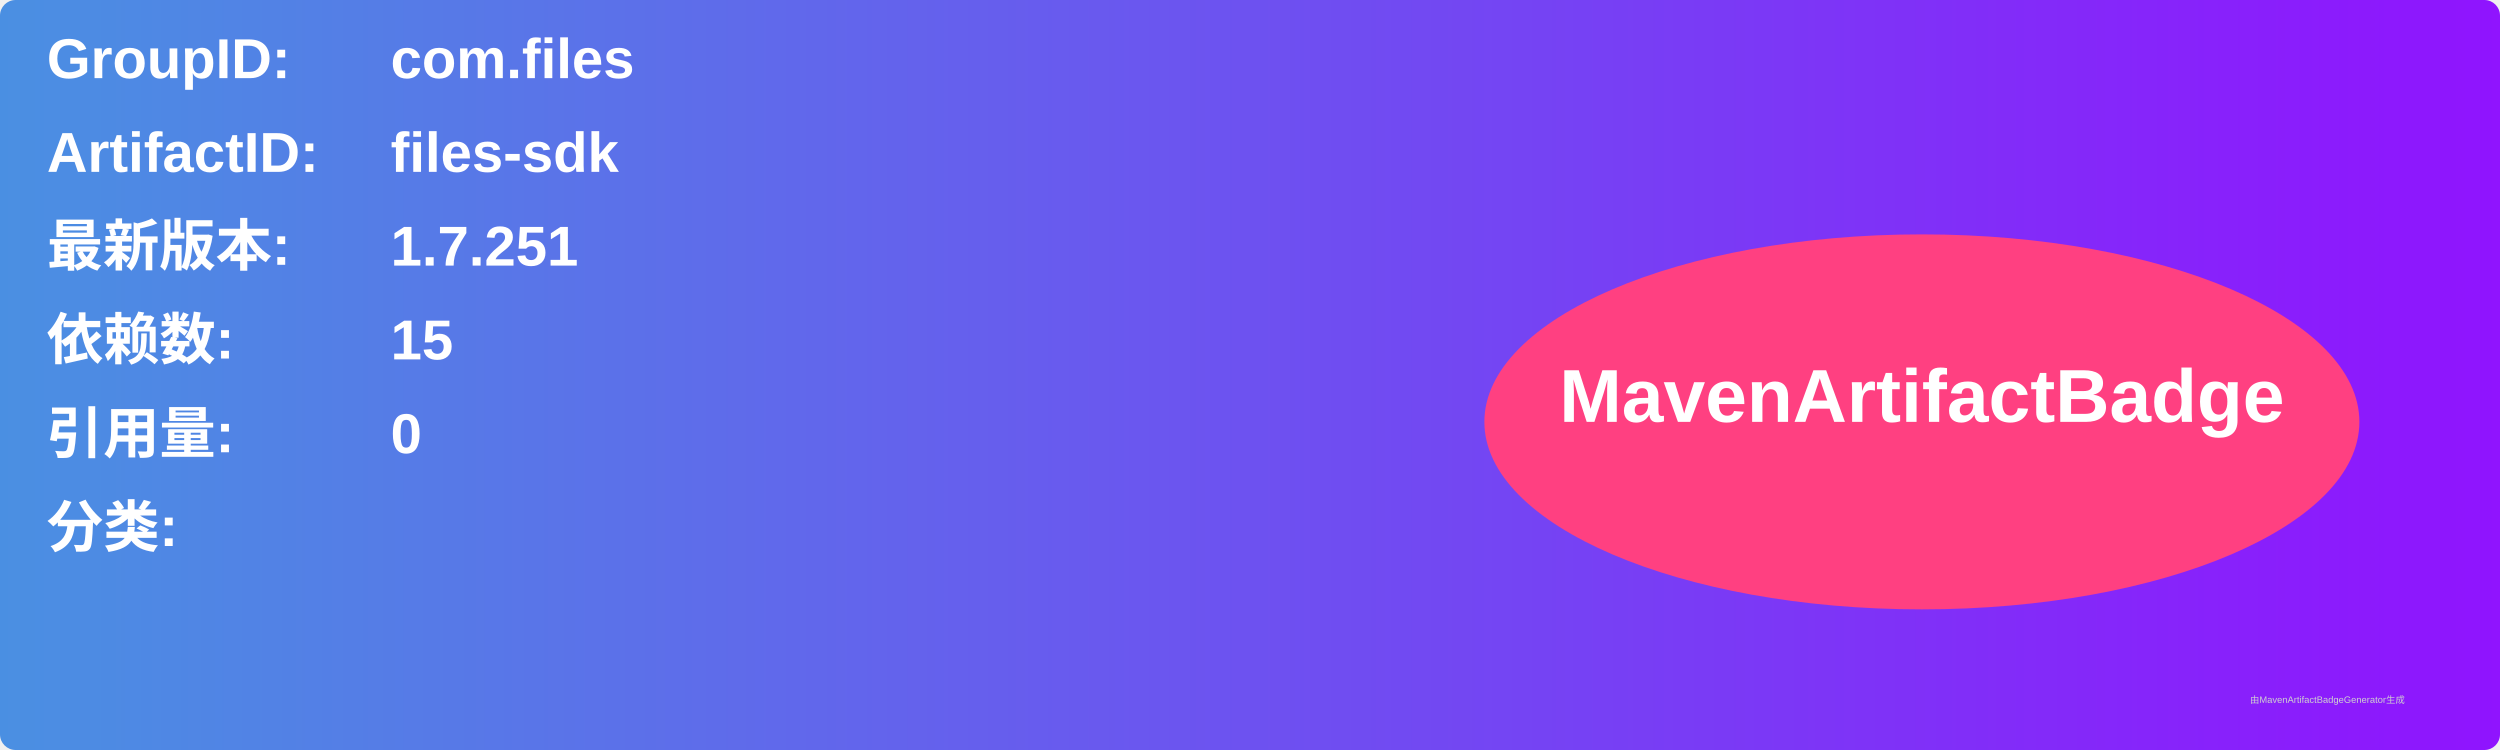
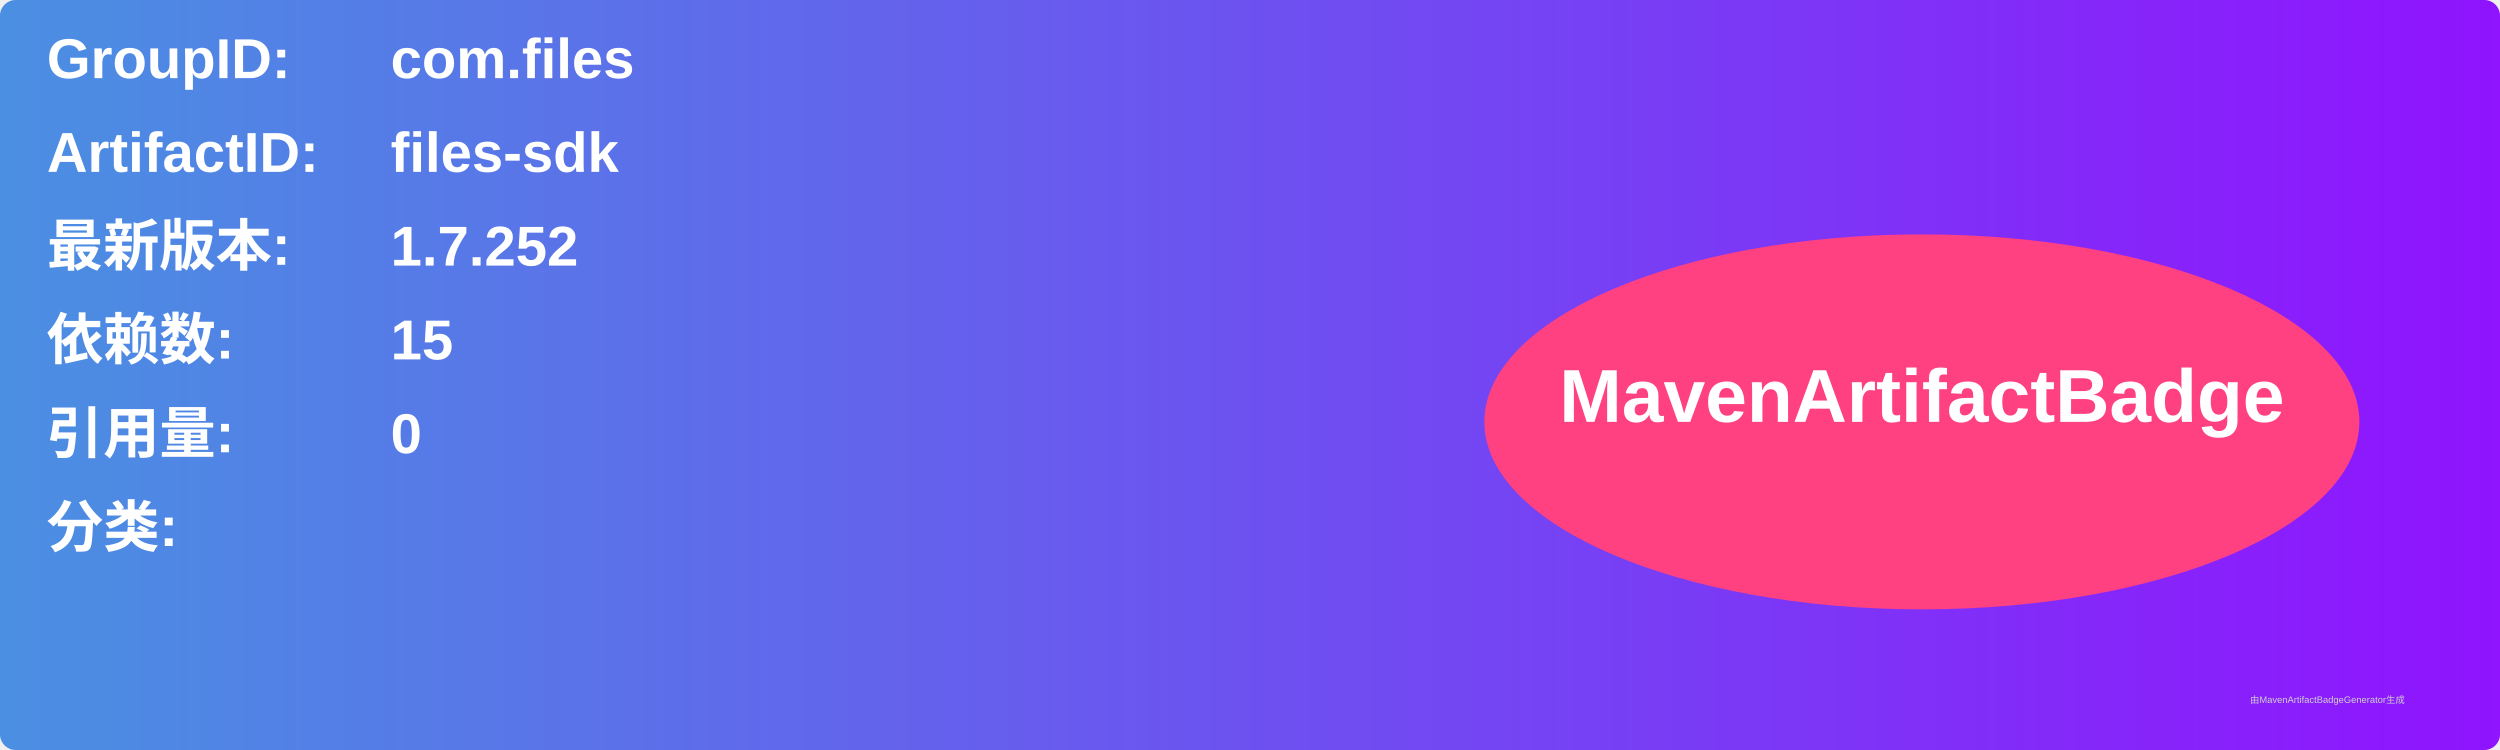
<svg xmlns="http://www.w3.org/2000/svg" width="800" height="240" viewBox="0 0 800 240">
  <linearGradient id="grad" x1="0%" y1="0%" x2="100%" y2="0%">
    <stop offset="0%" stop-color="#4a90e2" />
    <stop offset="100%" stop-color="#9013fe" />
  </linearGradient>
  <rect width="100%" height="100%" rx="5" ry="5" fill="url(#grad)" />
  <g transform="translate(15, 15)">
    <text x="0" y="10" font-family="Arial" font-size="18" fill="white" font-weight="bold" width="260">GroupID:</text>
    <text x="110" y="10" font-family="Arial" font-size="18" fill="white" font-weight="bold" width="460">com.files</text>
    <text x="0" y="40" font-family="Arial" font-size="18" fill="white" font-weight="bold" width="260">ArtifactID:</text>
    <text x="110" y="40" font-family="Arial" font-size="18" fill="white" font-weight="bold" width="460">files-sdk</text>
    <text x="0" y="70" font-family="Arial" font-size="18" fill="white" font-weight="bold">最新版本:</text>
    <text x="110" y="70" font-family="Arial" font-size="18" fill="white" font-weight="bold">
-       <tspan font-weight="bold">1.7.251</tspan>
+       <tspan font-weight="bold">1.7.252</tspan>
    </text>
    <text x="0" y="100" font-family="Arial" font-size="18" fill="white" font-weight="bold">依赖数: </text>
    <text x="110" y="100" font-family="Arial" font-size="18" fill="white">
      <tspan font-weight="bold">15</tspan>
    </text>
    <text x="0" y="130" font-family="Arial" font-size="18" fill="white" font-weight="bold">引用量: </text>
    <text x="110" y="130" font-family="Arial" font-size="18" fill="white">
      <tspan font-weight="bold">0</tspan>
    </text>
    <text x="0" y="160" font-family="Arial" font-size="18" fill="white" font-weight="bold">分类:</text>
    <text x="10" y="190" font-family="Arial" font-size="10" fill="white">
      <tspan font-weight="bold" />
    </text>
    <ellipse cx="600" cy="120" rx="140" ry="60" fill="#ff4081" />
    <text x="600" y="120" text-anchor="middle" font-family="Arial" font-size="24" fill="white" font-weight="bold">MavenArtifactBadge</text>
  </g>
  <text x="720" y="225" font-family="Arial" font-size="3" fill="#d0d0d0">由MavenArtifactBadgeGenerator生成</text>
</svg>
